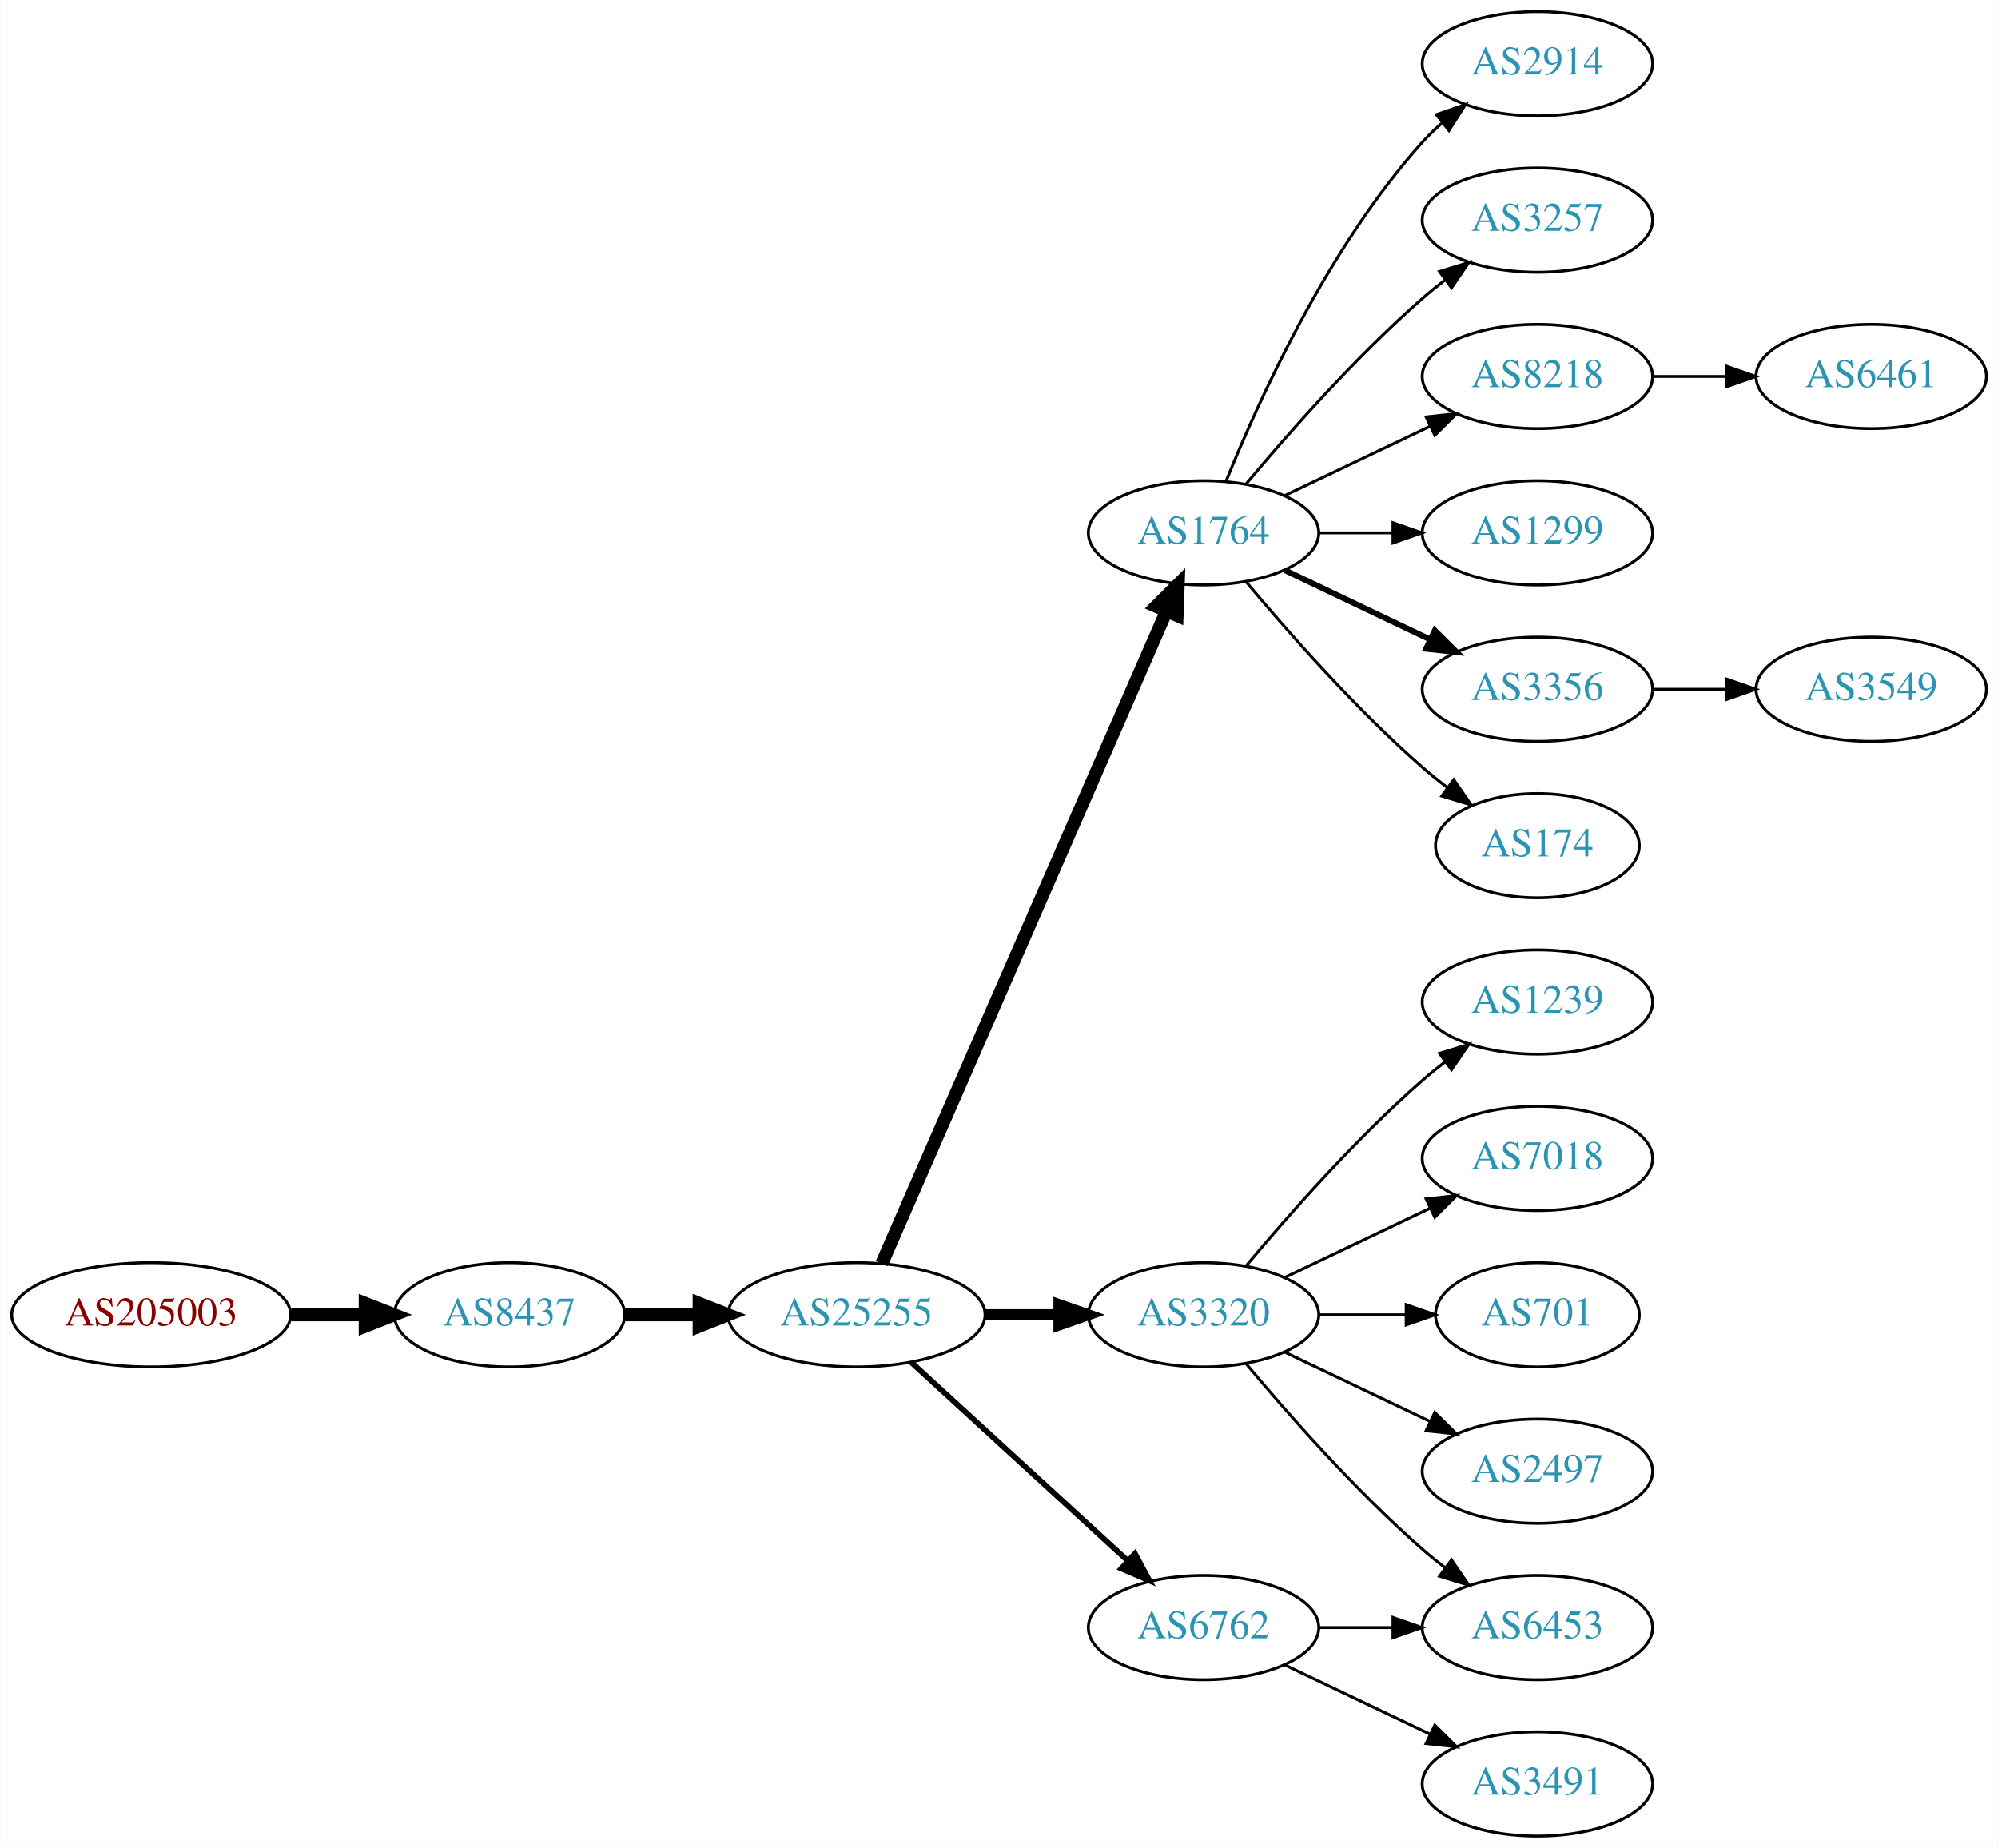
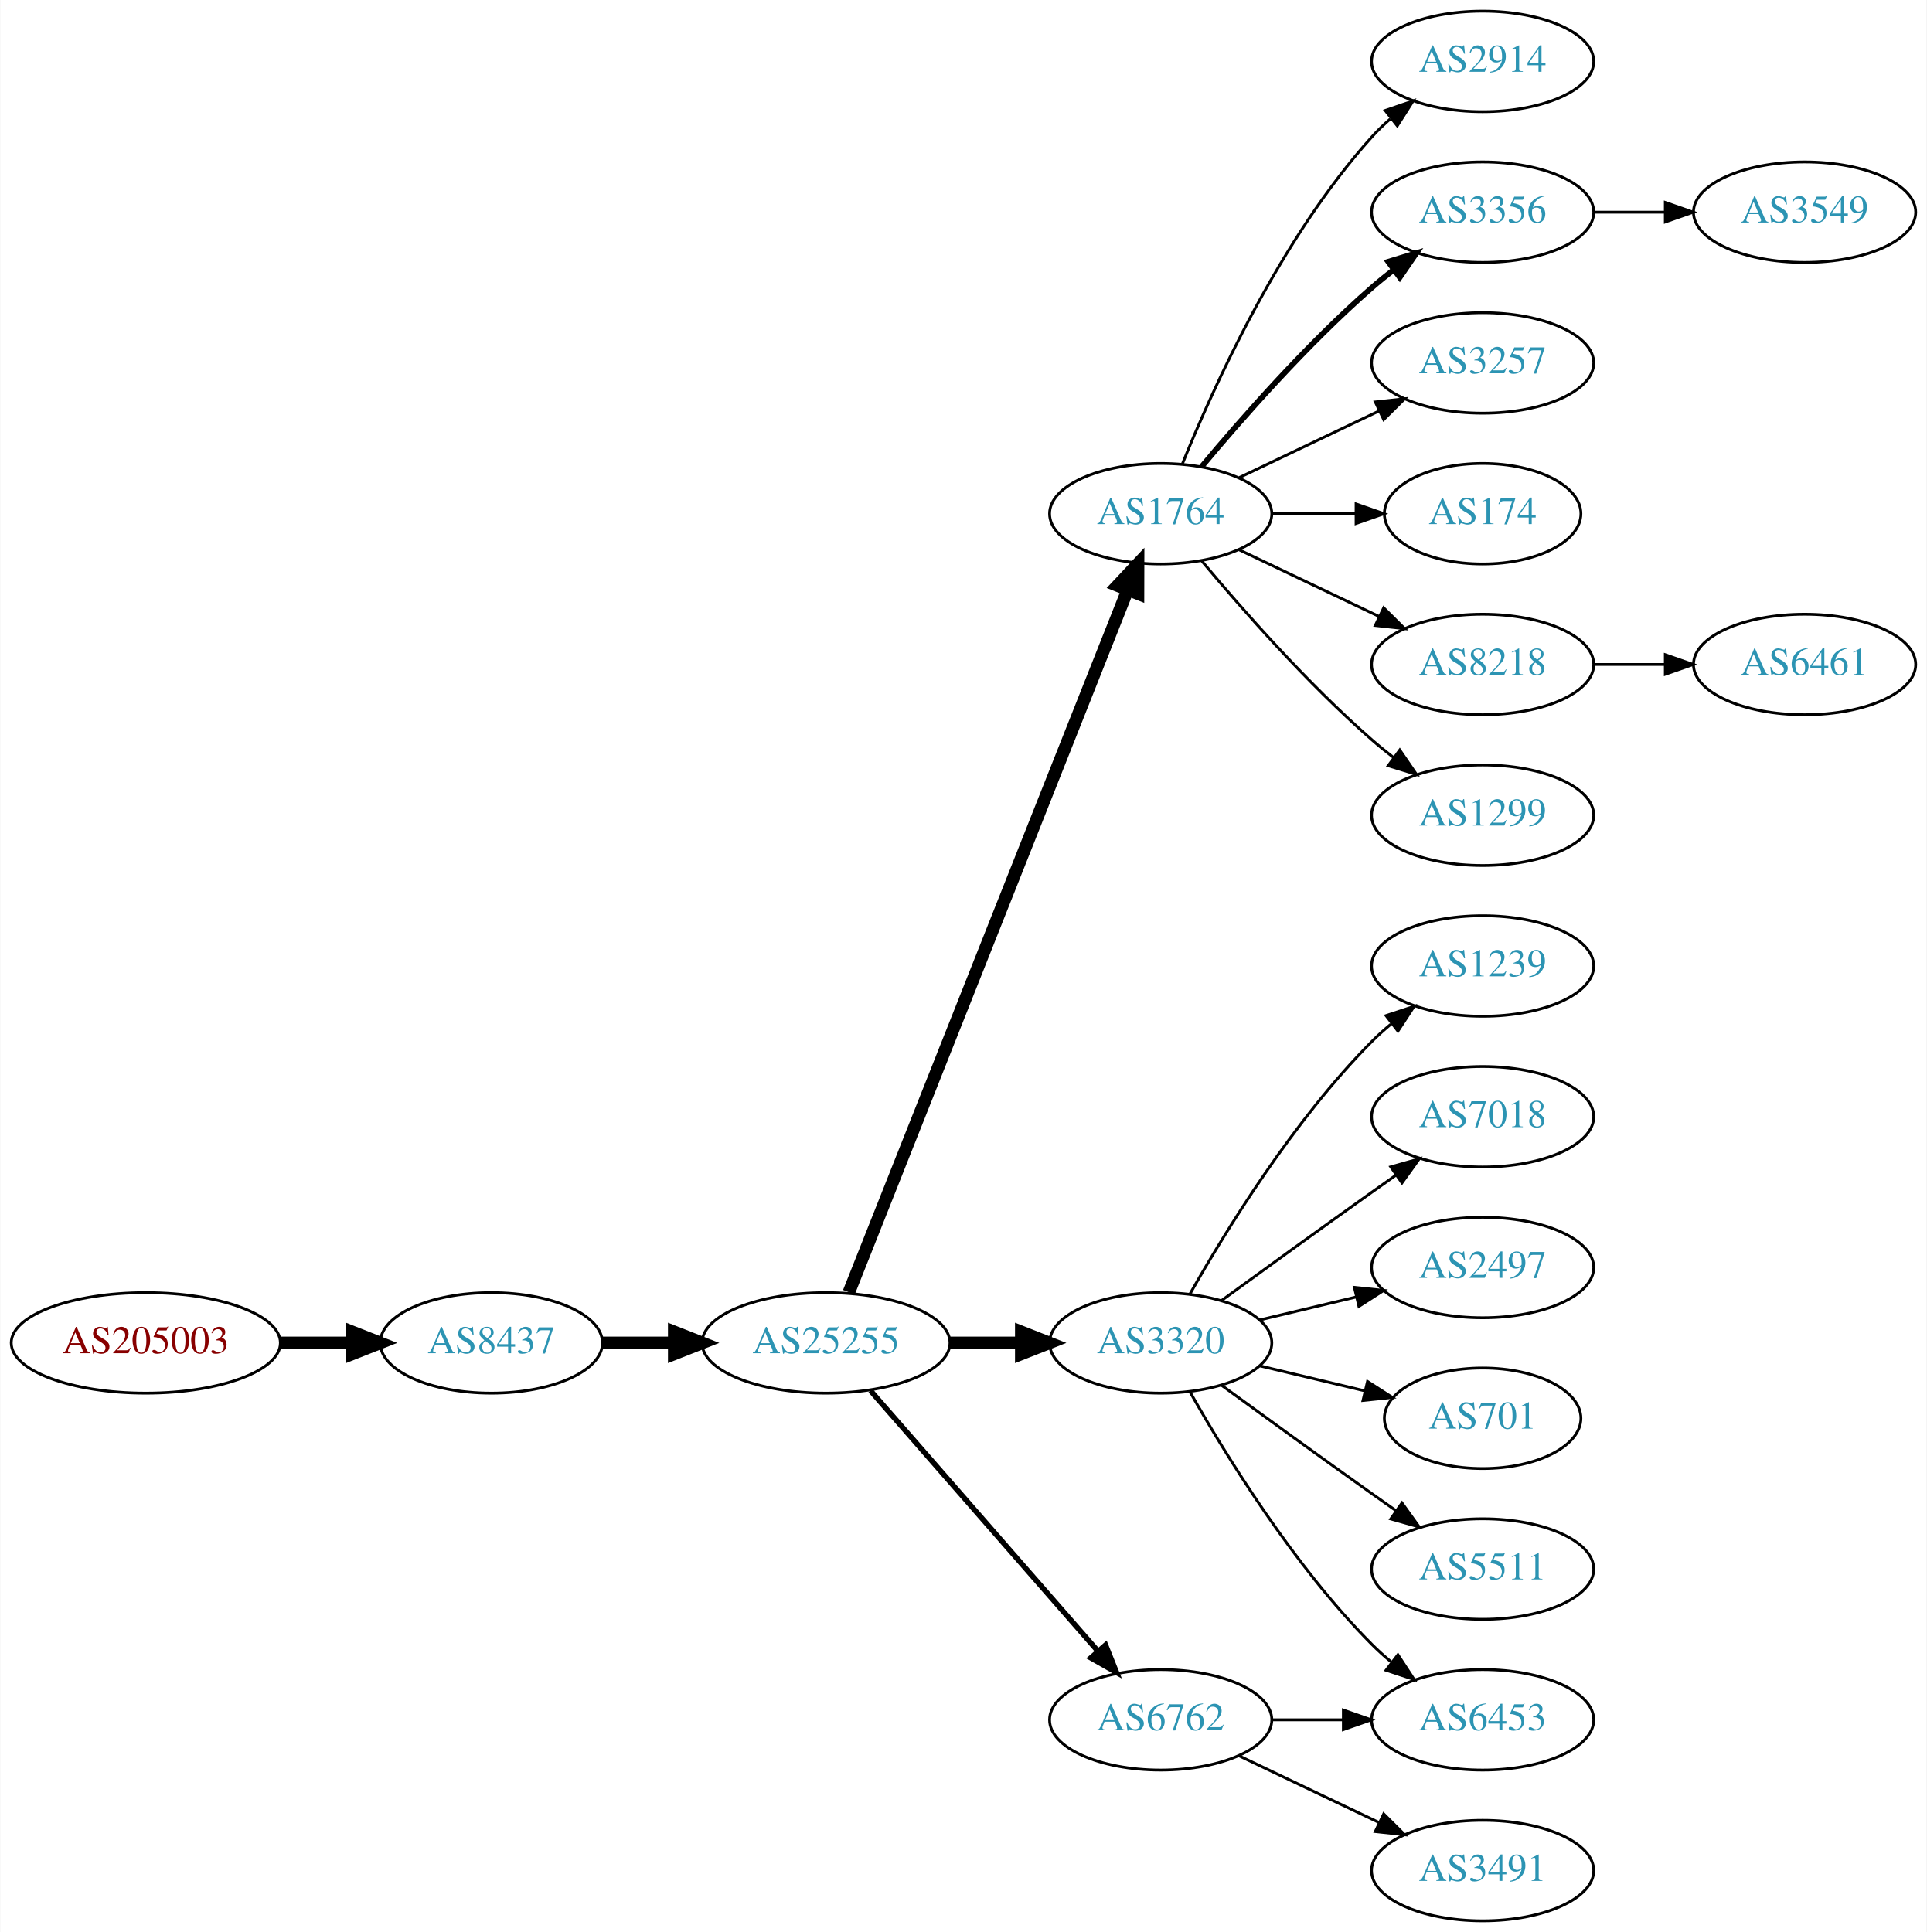
- <svg xmlns="http://www.w3.org/2000/svg" xmlns:xlink="http://www.w3.org/1999/xlink" width="690pt" height="638pt" viewBox="0.00 0.00 689.76 638.00">
-   <g id="graph0" class="graph" transform="scale(1 1) rotate(0) translate(4 634)">
-     <polygon fill="white" stroke="none" points="-4,4 -4,-634 685.755,-634 685.755,4 -4,4" />
+ <svg xmlns="http://www.w3.org/2000/svg" xmlns:xlink="http://www.w3.org/1999/xlink" width="690pt" height="692pt" viewBox="0.00 0.00 689.76 692.00">
+   <g id="graph0" class="graph" transform="scale(1 1) rotate(0) translate(4 688)">
+     <polygon fill="white" stroke="none" points="-4,4 -4,-688 685.755,-688 685.755,4 -4,4" />
    <g id="node1" class="node">
      <g id="a_node1">
        <a xlink:href="/asn/205003" xlink:title="AS205003 ~ Holter Verwaltungs GmbH [AT]">
-           <ellipse fill="#ffffff" stroke="black" cx="48.096" cy="-180" rx="48.192" ry="18" />
-           <text text-anchor="middle" x="48.096" y="-176.3" font-family="Times,serif" font-size="14.00" fill="#880000">AS205003</text>
+           <ellipse fill="#ffffff" stroke="black" cx="48.096" cy="-207" rx="48.192" ry="18" />
+           <text text-anchor="middle" x="48.096" y="-203.3" font-family="Times,serif" font-size="14.00" fill="#880000">AS205003</text>
        </a>
      </g>
    </g>
    <g id="node2" class="node">
      <g id="a_node2">
        <a xlink:href="/asn/8437" xlink:title="AS8437 ~ Hutchison Drei Austria GmbH [AT]">
-           <ellipse fill="#ffffff" stroke="black" cx="171.838" cy="-180" rx="39.794" ry="18" />
-           <text text-anchor="middle" x="171.838" y="-176.3" font-family="Times,serif" font-size="14.00" fill="#2c94b3">AS8437</text>
+           <ellipse fill="#ffffff" stroke="black" cx="171.838" cy="-207" rx="39.794" ry="18" />
+           <text text-anchor="middle" x="171.838" y="-203.3" font-family="Times,serif" font-size="14.00" fill="#2c94b3">AS8437</text>
        </a>
      </g>
    </g>
    <g id="edge1" class="edge">
-       <path fill="none" stroke="black" stroke-width="4.5" d="M96.513,-180C104.867,-180 113.577,-180 121.969,-180" />
-       <polygon fill="black" stroke="black" stroke-width="4.5" points="122.004,-183.938 132.004,-180 122.004,-176.063 122.004,-183.938" />
+       <path fill="none" stroke="black" stroke-width="4.5" d="M96.513,-207C104.867,-207 113.577,-207 121.969,-207" />
+       <polygon fill="black" stroke="black" stroke-width="4.5" points="122.004,-210.938 132.004,-207 122.004,-203.063 122.004,-210.938" />
    </g>
    <g id="node3" class="node">
      <g id="a_node3">
        <a xlink:href="/asn/25255" xlink:title="AS25255 ~ ==&gt; TELE2 AUSTRIA &lt;== [AT]">
-           <ellipse fill="#ffffff" stroke="black" cx="291.681" cy="-180" rx="44.393" ry="18" />
-           <text text-anchor="middle" x="291.681" y="-176.3" font-family="Times,serif" font-size="14.00" fill="#2c94b3">AS25255</text>
+           <ellipse fill="#ffffff" stroke="black" cx="291.681" cy="-207" rx="44.393" ry="18" />
+           <text text-anchor="middle" x="291.681" y="-203.3" font-family="Times,serif" font-size="14.00" fill="#2c94b3">AS25255</text>
        </a>
      </g>
    </g>
    <g id="edge2" class="edge">
-       <path fill="none" stroke="black" stroke-width="4.5" d="M211.751,-180C219.853,-180 228.528,-180 237.055,-180" />
-       <polygon fill="black" stroke="black" stroke-width="4.5" points="237.332,-183.938 247.332,-180 237.332,-176.063 237.332,-183.938" />
+       <path fill="none" stroke="black" stroke-width="4.5" d="M211.751,-207C219.853,-207 228.528,-207 237.055,-207" />
+       <polygon fill="black" stroke="black" stroke-width="4.5" points="237.332,-210.938 247.332,-207 237.332,-203.063 237.332,-210.938" />
    </g>
    <g id="node4" class="node">
      <g id="a_node4">
        <a xlink:href="/asn/1764" xlink:title="AS1764 ~ NEXTLAYER-AS [AT]">
-           <ellipse fill="#ffffff" stroke="black" cx="411.523" cy="-450" rx="39.794" ry="18" />
-           <text text-anchor="middle" x="411.523" y="-446.3" font-family="Times,serif" font-size="14.00" fill="#2c94b3">AS1764</text>
+           <ellipse fill="#ffffff" stroke="black" cx="411.523" cy="-504" rx="39.794" ry="18" />
+           <text text-anchor="middle" x="411.523" y="-500.3" font-family="Times,serif" font-size="14.00" fill="#2c94b3">AS1764</text>
        </a>
      </g>
    </g>
    <g id="edge3" class="edge">
-       <path fill="none" stroke="black" stroke-width="4.5" d="M300.412,-197.715C320.514,-243.771 374.522,-367.514 398.625,-422.739" />
-       <polygon fill="black" stroke="black" stroke-width="4.5" points="395.154,-424.629 402.763,-432.219 402.371,-421.479 395.154,-424.629" />
+       <path fill="none" stroke="black" stroke-width="4.5" d="M299.875,-225.132C319.809,-275.373 375.851,-416.615 399.633,-476.553" />
+       <polygon fill="black" stroke="black" stroke-width="4.5" points="396.075,-478.263 403.423,-486.106 403.395,-475.358 396.075,-478.263" />
    </g>
    <g id="node5" class="node">
      <g id="a_node5">
        <a xlink:href="/asn/3320" xlink:title="AS3320 ~ DTAG [DE]">
-           <ellipse fill="#ffffff" stroke="black" cx="411.523" cy="-180" rx="39.794" ry="18" />
-           <text text-anchor="middle" x="411.523" y="-176.3" font-family="Times,serif" font-size="14.00" fill="#2c94b3">AS3320</text>
+           <ellipse fill="#ffffff" stroke="black" cx="411.523" cy="-207" rx="39.794" ry="18" />
+           <text text-anchor="middle" x="411.523" y="-203.3" font-family="Times,serif" font-size="14.00" fill="#2c94b3">AS3320</text>
        </a>
      </g>
    </g>
    <g id="edge4" class="edge">
-       <path fill="none" stroke="black" stroke-width="3.857" d="M335.892,-180C344.204,-180 352.967,-180 361.449,-180" />
-       <polygon fill="black" stroke="black" stroke-width="3.857" points="361.608,-183.5 371.608,-180 361.608,-176.5 361.608,-183.5" />
+       <path fill="none" stroke="black" stroke-width="4.5" d="M335.892,-207C344.204,-207 352.967,-207 361.449,-207" />
+       <polygon fill="black" stroke="black" stroke-width="4.5" points="361.608,-210.938 371.608,-207 361.608,-203.063 361.608,-210.938" />
    </g>
    <g id="node6" class="node">
      <g id="a_node6">
        <a xlink:href="/asn/6762" xlink:title="AS6762 ~ TELECOM ITALIA SPARKLE S.p.A. [IT]">
          <ellipse fill="#ffffff" stroke="black" cx="411.523" cy="-72" rx="39.794" ry="18" />
          <text text-anchor="middle" x="411.523" y="-68.3" font-family="Times,serif" font-size="14.00" fill="#2c94b3">AS6762</text>
        </a>
      </g>
    </g>
    <g id="edge5" class="edge">
-       <path fill="none" stroke="black" stroke-width="1.929" d="M310.578,-163.597C330.507,-145.333 362.864,-115.678 385.341,-95.079" />
-       <polygon fill="black" stroke="black" stroke-width="1.929" points="387.836,-97.54 392.843,-88.203 383.106,-92.38 387.836,-97.54" />
+       <path fill="none" stroke="black" stroke-width="1.929" d="M307.605,-189.902C328.148,-166.369 365.267,-123.845 388.864,-96.813" />
+       <polygon fill="black" stroke="black" stroke-width="1.929" points="391.78,-98.794 395.719,-88.959 386.507,-94.191 391.78,-98.794" />
    </g>
    <g id="node7" class="node">
      <g id="a_node7">
        <a xlink:href="/asn/2914" xlink:title="AS2914 ~ NTT America, Inc. [US]">
-           <ellipse fill="#ffffff" stroke="black" cx="526.816" cy="-612" rx="39.794" ry="18" />
-           <text text-anchor="middle" x="526.816" y="-608.3" font-family="Times,serif" font-size="14.00" fill="#2c94b3">AS2914</text>
+           <ellipse fill="#ffffff" stroke="black" cx="526.816" cy="-666" rx="39.794" ry="18" />
+           <text text-anchor="middle" x="526.816" y="-662.3" font-family="Times,serif" font-size="14.00" fill="#2c94b3">AS2914</text>
        </a>
      </g>
    </g>
    <g id="edge6" class="edge">
-       <path fill="none" stroke="black" d="M419.271,-467.787C430.322,-495.243 454.375,-548.578 487.17,-585 489.172,-587.224 491.391,-589.363 493.723,-591.397" />
-       <polygon fill="black" stroke="black" points="491.921,-594.433 501.942,-597.873 496.254,-588.935 491.921,-594.433" />
+       <path fill="none" stroke="black" d="M419.271,-521.787C430.322,-549.243 454.375,-602.578 487.17,-639 489.172,-641.224 491.391,-643.363 493.723,-645.397" />
+       <polygon fill="black" stroke="black" points="491.921,-648.433 501.942,-651.873 496.254,-642.935 491.921,-648.433" />
    </g>
    <g id="node8" class="node">
      <g id="a_node8">
+         <a xlink:href="/asn/3356" xlink:title="AS3356 ~ Level 3 Parent, LLC [US]">
+           <ellipse fill="#ffffff" stroke="black" cx="526.816" cy="-612" rx="39.794" ry="18" />
+           <text text-anchor="middle" x="526.816" y="-608.3" font-family="Times,serif" font-size="14.00" fill="#2c94b3">AS3356</text>
+         </a>
+       </g>
+     </g>
+     <g id="edge7" class="edge">
+       <path fill="none" stroke="black" stroke-width="2" d="M426.153,-520.817C440.436,-537.929 463.982,-564.745 487.17,-585 489.635,-587.154 492.274,-589.294 494.971,-591.372" />
+       <polygon fill="black" stroke="black" stroke-width="2" points="492.996,-594.264 503.125,-597.37 497.144,-588.625 492.996,-594.264" />
+     </g>
+     <g id="node9" class="node">
+       <g id="a_node9">
        <a xlink:href="/asn/3257" xlink:title="AS3257 ~ GTT [DE]">
          <ellipse fill="#ffffff" stroke="black" cx="526.816" cy="-558" rx="39.794" ry="18" />
          <text text-anchor="middle" x="526.816" y="-554.3" font-family="Times,serif" font-size="14.00" fill="#2c94b3">AS3257</text>
        </a>
      </g>
    </g>
-     <g id="edge7" class="edge">
-       <path fill="none" stroke="black" d="M426.153,-466.817C440.436,-483.929 463.982,-510.745 487.17,-531 489.635,-533.154 492.274,-535.294 494.971,-537.372" />
-       <polygon fill="black" stroke="black" points="492.996,-540.264 503.125,-543.37 497.144,-534.625 492.996,-540.264" />
-     </g>
-     <g id="node9" class="node">
-       <g id="a_node9">
-         <a xlink:href="/asn/8218" xlink:title="AS8218 ~ legacy Neotelecoms [FR]">
-           <ellipse fill="#ffffff" stroke="black" cx="526.816" cy="-504" rx="39.794" ry="18" />
-           <text text-anchor="middle" x="526.816" y="-500.3" font-family="Times,serif" font-size="14.00" fill="#2c94b3">AS8218</text>
-         </a>
-       </g>
-     </g>
    <g id="edge8" class="edge">
-       <path fill="none" stroke="black" d="M439.66,-462.934C454.654,-470.081 473.475,-479.052 489.698,-486.785" />
-       <polygon fill="black" stroke="black" points="488.368,-490.028 498.901,-491.171 491.38,-483.709 488.368,-490.028" />
+       <path fill="none" stroke="black" d="M439.66,-516.934C454.654,-524.081 473.475,-533.052 489.698,-540.785" />
+       <polygon fill="black" stroke="black" points="488.368,-544.028 498.901,-545.171 491.38,-537.709 488.368,-544.028" />
    </g>
    <g id="node10" class="node">
      <g id="a_node10">
-         <a xlink:href="/asn/1299" xlink:title="AS1299 ~ Telia Carrier [EU]">
-           <ellipse fill="#ffffff" stroke="black" cx="526.816" cy="-450" rx="39.794" ry="18" />
-           <text text-anchor="middle" x="526.816" y="-446.3" font-family="Times,serif" font-size="14.00" fill="#2c94b3">AS1299</text>
+         <a xlink:href="/asn/174" xlink:title="AS174 ~ Cogent Communications [US]">
+           <ellipse fill="#ffffff" stroke="black" cx="526.816" cy="-504" rx="35.194" ry="18" />
+           <text text-anchor="middle" x="526.816" y="-500.3" font-family="Times,serif" font-size="14.00" fill="#2c94b3">AS174</text>
        </a>
      </g>
    </g>
    <g id="edge9" class="edge">
-       <path fill="none" stroke="black" d="M451.195,-450C459.398,-450 468.162,-450 476.694,-450" />
-       <polygon fill="black" stroke="black" points="476.934,-453.5 486.934,-450 476.933,-446.5 476.934,-453.5" />
+       <path fill="none" stroke="black" d="M451.195,-504C460.901,-504 471.391,-504 481.354,-504" />
+       <polygon fill="black" stroke="black" points="481.491,-507.5 491.491,-504 481.49,-500.5 481.491,-507.5" />
    </g>
    <g id="node11" class="node">
      <g id="a_node11">
-         <a xlink:href="/asn/3356" xlink:title="AS3356 ~ Level 3 Parent, LLC [US]">
-           <ellipse fill="#ffffff" stroke="black" cx="526.816" cy="-396" rx="39.794" ry="18" />
-           <text text-anchor="middle" x="526.816" y="-392.3" font-family="Times,serif" font-size="14.00" fill="#2c94b3">AS3356</text>
+         <a xlink:href="/asn/8218" xlink:title="AS8218 ~ legacy Neotelecoms [FR]">
+           <ellipse fill="#ffffff" stroke="black" cx="526.816" cy="-450" rx="39.794" ry="18" />
+           <text text-anchor="middle" x="526.816" y="-446.3" font-family="Times,serif" font-size="14.00" fill="#2c94b3">AS8218</text>
        </a>
      </g>
    </g>
    <g id="edge10" class="edge">
-       <path fill="none" stroke="black" stroke-width="2" d="M439.66,-437.066C454.654,-429.919 473.475,-420.948 489.698,-413.215" />
-       <polygon fill="black" stroke="black" stroke-width="2" points="491.38,-416.291 498.901,-408.829 488.368,-409.972 491.38,-416.291" />
+       <path fill="none" stroke="black" d="M439.66,-491.066C454.654,-483.919 473.475,-474.948 489.698,-467.215" />
+       <polygon fill="black" stroke="black" points="491.38,-470.291 498.901,-462.829 488.368,-463.972 491.38,-470.291" />
    </g>
    <g id="node12" class="node">
      <g id="a_node12">
-         <a xlink:href="/asn/174" xlink:title="AS174 ~ Cogent Communications [US]">
-           <ellipse fill="#ffffff" stroke="black" cx="526.816" cy="-342" rx="35.194" ry="18" />
-           <text text-anchor="middle" x="526.816" y="-338.3" font-family="Times,serif" font-size="14.00" fill="#2c94b3">AS174</text>
+         <a xlink:href="/asn/1299" xlink:title="AS1299 ~ Telia Carrier [EU]">
+           <ellipse fill="#ffffff" stroke="black" cx="526.816" cy="-396" rx="39.794" ry="18" />
+           <text text-anchor="middle" x="526.816" y="-392.3" font-family="Times,serif" font-size="14.00" fill="#2c94b3">AS1299</text>
        </a>
      </g>
    </g>
    <g id="edge11" class="edge">
-       <path fill="none" stroke="black" d="M426.153,-433.183C440.436,-416.071 463.982,-389.255 487.17,-369 489.839,-366.668 492.712,-364.352 495.642,-362.114" />
-       <polygon fill="black" stroke="black" points="497.92,-364.784 503.934,-356.061 493.793,-359.13 497.92,-364.784" />
+       <path fill="none" stroke="black" d="M426.153,-487.183C440.436,-470.071 463.982,-443.255 487.17,-423 489.635,-420.846 492.274,-418.706 494.971,-416.628" />
+       <polygon fill="black" stroke="black" points="497.144,-419.375 503.125,-410.63 492.996,-413.736 497.144,-419.375" />
+     </g>
+     <g id="node13" class="node">
+       <g id="a_node13">
+         <a xlink:href="/asn/6453" xlink:title="AS6453 ~ TATA COMMUNICATIONS (AMERICA) INC [US]">
+           <ellipse fill="#ffffff" stroke="black" cx="526.816" cy="-72" rx="39.794" ry="18" />
+           <text text-anchor="middle" x="526.816" y="-68.3" font-family="Times,serif" font-size="14.00" fill="#2c94b3">AS6453</text>
+         </a>
+       </g>
+     </g>
+     <g id="edge12" class="edge">
+       <path fill="none" stroke="black" d="M421.983,-189.51C434.765,-166.904 459.197,-127.114 487.17,-99 489.28,-96.879 491.576,-94.812 493.962,-92.829" />
+       <polygon fill="black" stroke="black" points="496.477,-95.31 502.277,-86.444 492.214,-89.758 496.477,-95.31" />
+     </g>
+     <g id="node14" class="node">
+       <g id="a_node14">
+         <a xlink:href="/asn/1239" xlink:title="AS1239 ~ Sprint [US]">
+           <ellipse fill="#ffffff" stroke="black" cx="526.816" cy="-342" rx="39.794" ry="18" />
+           <text text-anchor="middle" x="526.816" y="-338.3" font-family="Times,serif" font-size="14.00" fill="#2c94b3">AS1239</text>
+         </a>
+       </g>
+     </g>
+     <g id="edge13" class="edge">
+       <path fill="none" stroke="black" d="M421.983,-224.49C434.765,-247.096 459.197,-286.886 487.17,-315 489.28,-317.121 491.576,-319.188 493.962,-321.171" />
+       <polygon fill="black" stroke="black" points="492.214,-324.242 502.277,-327.556 496.477,-318.69 492.214,-324.242" />
    </g>
    <g id="node15" class="node">
      <g id="a_node15">
-         <a xlink:href="/asn/1239" xlink:title="AS1239 ~ Sprint [US]">
+         <a xlink:href="/asn/7018" xlink:title="AS7018 ~ AT&amp;T Services, Inc. [US]">
          <ellipse fill="#ffffff" stroke="black" cx="526.816" cy="-288" rx="39.794" ry="18" />
-           <text text-anchor="middle" x="526.816" y="-284.3" font-family="Times,serif" font-size="14.00" fill="#2c94b3">AS1239</text>
+           <text text-anchor="middle" x="526.816" y="-284.3" font-family="Times,serif" font-size="14.00" fill="#2c94b3">AS7018</text>
        </a>
      </g>
    </g>
    <g id="edge14" class="edge">
-       <path fill="none" stroke="black" d="M426.153,-196.817C440.436,-213.929 463.982,-240.745 487.17,-261 489.635,-263.154 492.274,-265.294 494.971,-267.372" />
-       <polygon fill="black" stroke="black" points="492.996,-270.264 503.125,-273.37 497.144,-264.625 492.996,-270.264" />
+       <path fill="none" stroke="black" d="M433.371,-222.222C448.305,-233.091 468.919,-248.025 487.17,-261 489.99,-263.005 492.933,-265.085 495.881,-267.159" />
+       <polygon fill="black" stroke="black" points="493.908,-270.05 504.106,-272.926 497.927,-264.319 493.908,-270.05" />
    </g>
    <g id="node16" class="node">
      <g id="a_node16">
-         <a xlink:href="/asn/7018" xlink:title="AS7018 ~ AT&amp;T Services, Inc. [US]">
+         <a xlink:href="/asn/2497" xlink:title="AS2497 ~ Internet Initiative Japan Inc. [JP]">
          <ellipse fill="#ffffff" stroke="black" cx="526.816" cy="-234" rx="39.794" ry="18" />
-           <text text-anchor="middle" x="526.816" y="-230.3" font-family="Times,serif" font-size="14.00" fill="#2c94b3">AS7018</text>
+           <text text-anchor="middle" x="526.816" y="-230.3" font-family="Times,serif" font-size="14.00" fill="#2c94b3">AS2497</text>
        </a>
      </g>
    </g>
    <g id="edge15" class="edge">
-       <path fill="none" stroke="black" d="M439.66,-192.934C454.654,-200.081 473.475,-209.052 489.698,-216.785" />
-       <polygon fill="black" stroke="black" points="488.368,-220.028 498.901,-221.171 491.38,-213.709 488.368,-220.028" />
+       <path fill="none" stroke="black" d="M447.13,-215.248C458.002,-217.838 470.156,-220.735 481.598,-223.462" />
+       <polygon fill="black" stroke="black" points="480.882,-226.889 491.421,-225.803 482.505,-220.08 480.882,-226.889" />
    </g>
    <g id="node17" class="node">
      <g id="a_node17">
        <a xlink:href="/asn/701" xlink:title="AS701 ~ UUNET [US]">
          <ellipse fill="#ffffff" stroke="black" cx="526.816" cy="-180" rx="35.194" ry="18" />
          <text text-anchor="middle" x="526.816" y="-176.3" font-family="Times,serif" font-size="14.00" fill="#2c94b3">AS701</text>
        </a>
      </g>
    </g>
    <g id="edge16" class="edge">
-       <path fill="none" stroke="black" d="M451.195,-180C460.901,-180 471.391,-180 481.354,-180" />
-       <polygon fill="black" stroke="black" points="481.491,-183.5 491.491,-180 481.49,-176.5 481.491,-183.5" />
+       <path fill="none" stroke="black" d="M447.13,-198.752C458.925,-195.942 472.229,-192.771 484.497,-189.847" />
+       <polygon fill="black" stroke="black" points="485.586,-193.186 494.502,-187.463 483.963,-186.376 485.586,-193.186" />
    </g>
    <g id="node18" class="node">
      <g id="a_node18">
-         <a xlink:href="/asn/6453" xlink:title="AS6453 ~ TATA COMMUNICATIONS (AMERICA) INC [US]">
-           <ellipse fill="#ffffff" stroke="black" cx="526.816" cy="-72" rx="39.794" ry="18" />
-           <text text-anchor="middle" x="526.816" y="-68.3" font-family="Times,serif" font-size="14.00" fill="#2c94b3">AS6453</text>
+         <a xlink:href="/asn/5511" xlink:title="AS5511 ~ Orange S.A. [FR]">
+           <ellipse fill="#ffffff" stroke="black" cx="526.816" cy="-126" rx="39.794" ry="18" />
+           <text text-anchor="middle" x="526.816" y="-122.3" font-family="Times,serif" font-size="14.00" fill="#2c94b3">AS5511</text>
        </a>
      </g>
    </g>
    <g id="edge17" class="edge">
-       <path fill="none" stroke="black" d="M426.153,-163.183C440.436,-146.071 463.982,-119.255 487.17,-99 489.635,-96.846 492.274,-94.706 494.971,-92.628" />
-       <polygon fill="black" stroke="black" points="497.144,-95.375 503.125,-86.63 492.996,-89.736 497.144,-95.375" />
+       <path fill="none" stroke="black" d="M433.371,-191.778C448.305,-180.909 468.919,-165.975 487.17,-153 489.99,-150.995 492.933,-148.915 495.881,-146.841" />
+       <polygon fill="black" stroke="black" points="497.927,-149.681 504.106,-141.074 493.908,-143.95 497.927,-149.681" />
+     </g>
+     <g id="edge19" class="edge">
+       <path fill="none" stroke="black" d="M451.195,-72C459.398,-72 468.162,-72 476.694,-72" />
+       <polygon fill="black" stroke="black" points="476.934,-75.5 486.934,-72 476.933,-68.5 476.934,-75.5" />
    </g>
    <g id="node19" class="node">
      <g id="a_node19">
-         <a xlink:href="/asn/2497" xlink:title="AS2497 ~ Internet Initiative Japan Inc. [JP]">
-           <ellipse fill="#ffffff" stroke="black" cx="526.816" cy="-126" rx="39.794" ry="18" />
-           <text text-anchor="middle" x="526.816" y="-122.3" font-family="Times,serif" font-size="14.00" fill="#2c94b3">AS2497</text>
-         </a>
-       </g>
-     </g>
-     <g id="edge18" class="edge">
-       <path fill="none" stroke="black" d="M439.66,-167.066C454.654,-159.919 473.475,-150.948 489.698,-143.215" />
-       <polygon fill="black" stroke="black" points="491.38,-146.291 498.901,-138.829 488.368,-139.972 491.38,-146.291" />
-     </g>
-     <g id="edge20" class="edge">
-       <path fill="none" stroke="black" d="M451.195,-72C459.398,-72 468.162,-72 476.694,-72" />
-       <polygon fill="black" stroke="black" points="476.934,-75.5 486.934,-72 476.933,-68.5 476.934,-75.5" />
-     </g>
-     <g id="node20" class="node">
-       <g id="a_node20">
        <a xlink:href="/asn/3491" xlink:title="AS3491 ~ PCCW Global, Inc. [US]">
          <ellipse fill="#ffffff" stroke="black" cx="526.816" cy="-18" rx="39.794" ry="18" />
          <text text-anchor="middle" x="526.816" y="-14.3" font-family="Times,serif" font-size="14.00" fill="#2c94b3">AS3491</text>
        </a>
      </g>
    </g>
-     <g id="edge19" class="edge">
+     <g id="edge18" class="edge">
      <path fill="none" stroke="black" d="M439.66,-59.066C454.654,-51.919 473.475,-42.948 489.698,-35.215" />
      <polygon fill="black" stroke="black" points="491.38,-38.291 498.901,-30.829 488.368,-31.972 491.38,-38.291" />
    </g>
-     <g id="node13" class="node">
-       <g id="a_node13">
+     <g id="node21" class="node">
+       <g id="a_node21">
+         <a xlink:href="/asn/3549" xlink:title="AS3549 ~ Level 3 Parent, LLC [US]">
+           <ellipse fill="#ffffff" stroke="black" cx="642.109" cy="-612" rx="39.794" ry="18" />
+           <text text-anchor="middle" x="642.109" y="-608.3" font-family="Times,serif" font-size="14.00" fill="#2c94b3">AS3549</text>
+         </a>
+       </g>
+     </g>
+     <g id="edge21" class="edge">
+       <path fill="none" stroke="black" d="M566.488,-612C574.691,-612 583.455,-612 591.987,-612" />
+       <polygon fill="black" stroke="black" points="592.227,-615.5 602.226,-612 592.226,-608.5 592.227,-615.5" />
+     </g>
+     <g id="node20" class="node">
+       <g id="a_node20">
        <a xlink:href="/asn/6461" xlink:title="AS6461 ~ Zayo Bandwidth [US]">
-           <ellipse fill="#ffffff" stroke="black" cx="642.109" cy="-504" rx="39.794" ry="18" />
-           <text text-anchor="middle" x="642.109" y="-500.3" font-family="Times,serif" font-size="14.00" fill="#2c94b3">AS6461</text>
-         </a>
-       </g>
-     </g>
-     <g id="edge12" class="edge">
-       <path fill="none" stroke="black" d="M566.488,-504C574.691,-504 583.455,-504 591.987,-504" />
-       <polygon fill="black" stroke="black" points="592.227,-507.5 602.226,-504 592.226,-500.5 592.227,-507.5" />
-     </g>
-     <g id="node14" class="node">
-       <g id="a_node14">
-         <a xlink:href="/asn/3549" xlink:title="AS3549 ~ Level 3 Parent, LLC [US]">
-           <ellipse fill="#ffffff" stroke="black" cx="642.109" cy="-396" rx="39.794" ry="18" />
-           <text text-anchor="middle" x="642.109" y="-392.3" font-family="Times,serif" font-size="14.00" fill="#2c94b3">AS3549</text>
-         </a>
-       </g>
-     </g>
-     <g id="edge13" class="edge">
-       <path fill="none" stroke="black" d="M566.488,-396C574.691,-396 583.455,-396 591.987,-396" />
-       <polygon fill="black" stroke="black" points="592.227,-399.5 602.226,-396 592.226,-392.5 592.227,-399.5" />
+           <ellipse fill="#ffffff" stroke="black" cx="642.109" cy="-450" rx="39.794" ry="18" />
+           <text text-anchor="middle" x="642.109" y="-446.3" font-family="Times,serif" font-size="14.00" fill="#2c94b3">AS6461</text>
+         </a>
+       </g>
+     </g>
+     <g id="edge20" class="edge">
+       <path fill="none" stroke="black" d="M566.488,-450C574.691,-450 583.455,-450 591.987,-450" />
+       <polygon fill="black" stroke="black" points="592.227,-453.5 602.226,-450 592.226,-446.5 592.227,-453.5" />
    </g>
  </g>
</svg>
